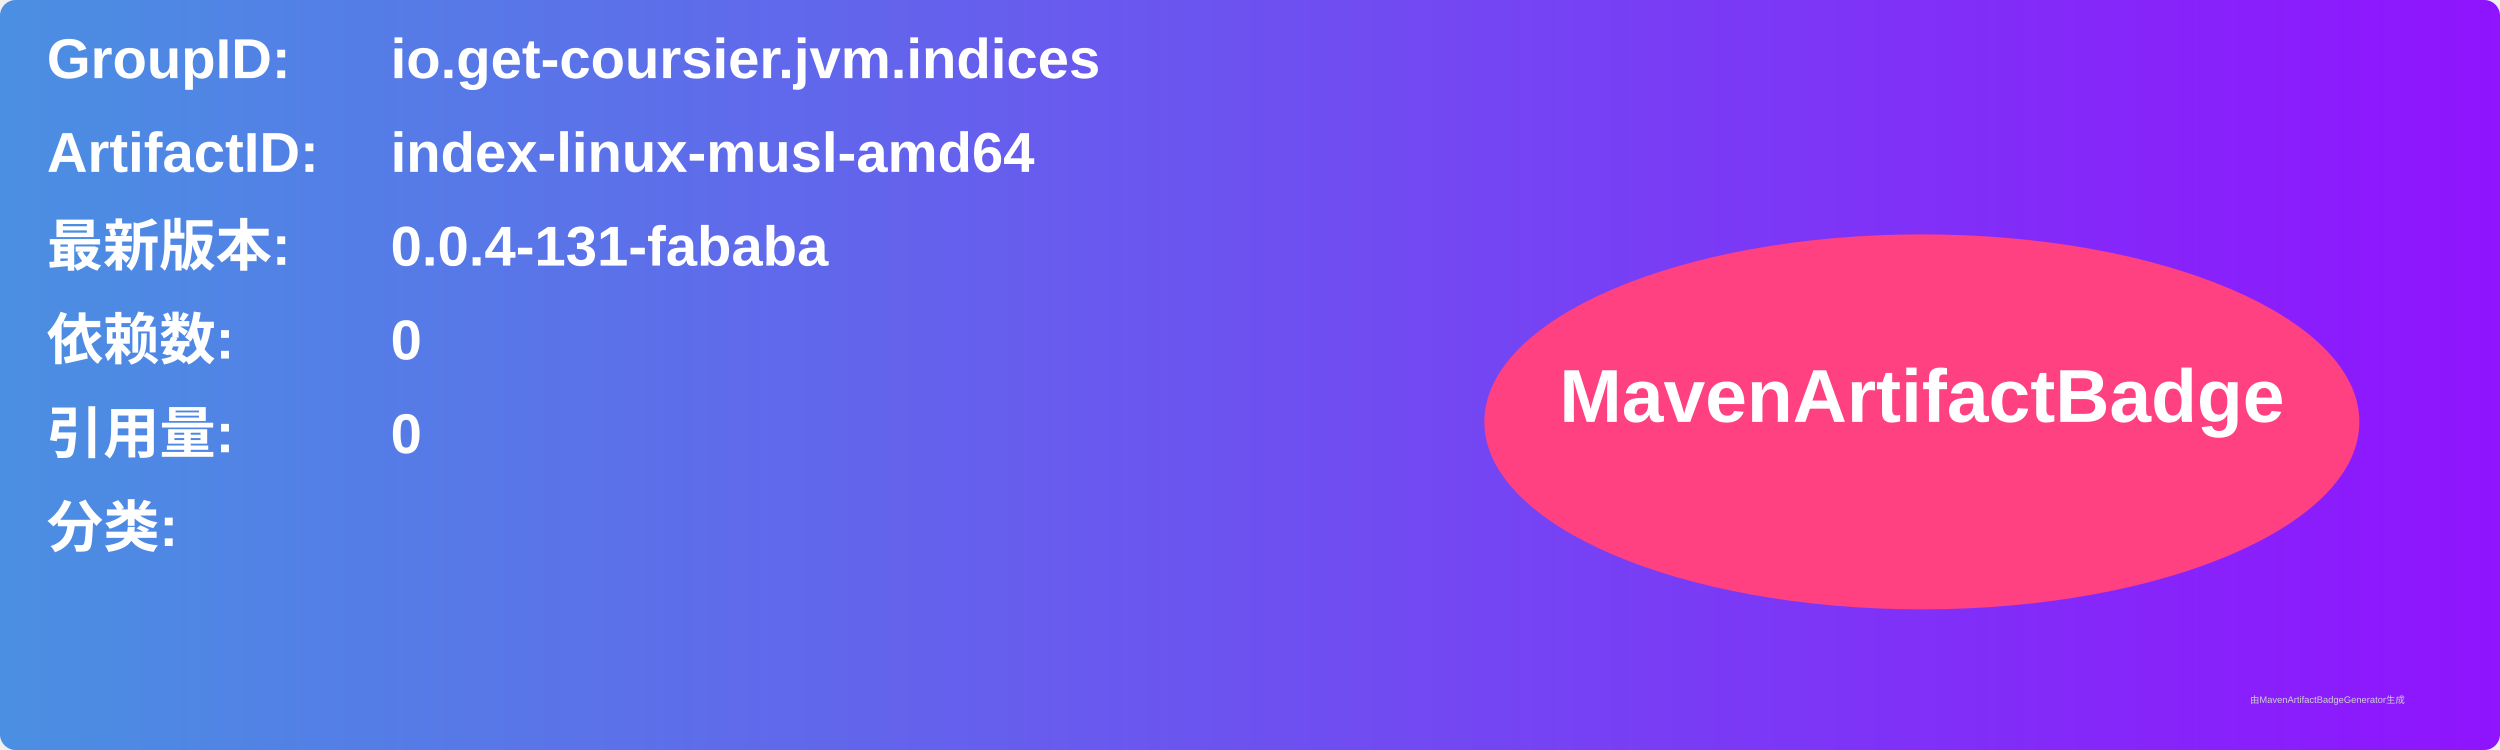
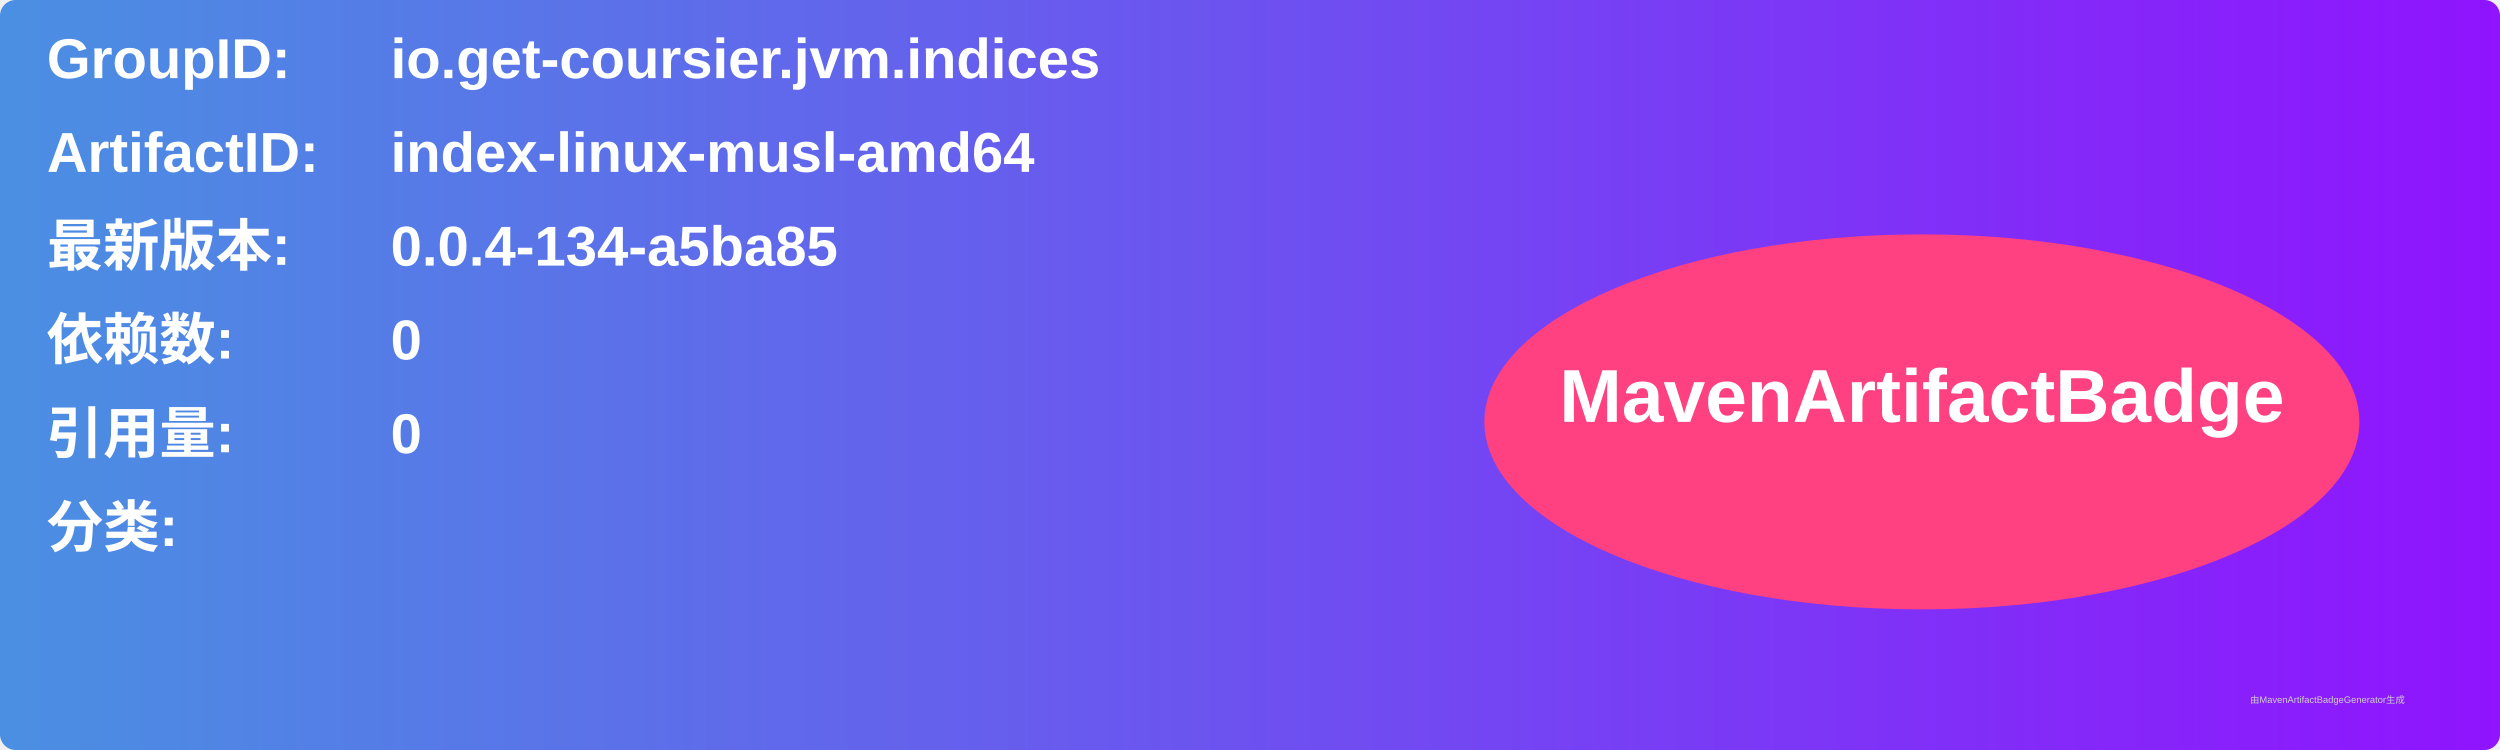
<svg xmlns="http://www.w3.org/2000/svg" width="800" height="240" viewBox="0 0 800 240">
  <linearGradient id="grad" x1="0%" y1="0%" x2="100%" y2="0%">
    <stop offset="0%" stop-color="#4a90e2" />
    <stop offset="100%" stop-color="#9013fe" />
  </linearGradient>
  <rect width="100%" height="100%" rx="5" ry="5" fill="url(#grad)" />
  <g transform="translate(15, 15)">
    <text x="0" y="10" font-family="Arial" font-size="18" fill="white" font-weight="bold" width="260">GroupID:</text>
    <text x="110" y="10" font-family="Arial" font-size="18" fill="white" font-weight="bold" width="460">io.get-coursier.jvm.indices</text>
    <text x="0" y="40" font-family="Arial" font-size="18" fill="white" font-weight="bold" width="260">ArtifactID:</text>
    <text x="110" y="40" font-family="Arial" font-size="18" fill="white" font-weight="bold" width="460">index-linux-musl-amd64</text>
    <text x="0" y="70" font-family="Arial" font-size="18" fill="white" font-weight="bold">最新版本:</text>
    <text x="110" y="70" font-family="Arial" font-size="18" fill="white" font-weight="bold">
-       <tspan font-weight="bold">0.0.4-131-fababa</tspan>
+       <tspan font-weight="bold">0.0.4-134-a5ba85</tspan>
    </text>
    <text x="0" y="100" font-family="Arial" font-size="18" fill="white" font-weight="bold">依赖数: </text>
    <text x="110" y="100" font-family="Arial" font-size="18" fill="white">
      <tspan font-weight="bold">0</tspan>
    </text>
    <text x="0" y="130" font-family="Arial" font-size="18" fill="white" font-weight="bold">引用量: </text>
    <text x="110" y="130" font-family="Arial" font-size="18" fill="white">
      <tspan font-weight="bold">0</tspan>
    </text>
    <text x="0" y="160" font-family="Arial" font-size="18" fill="white" font-weight="bold">分类:</text>
    <text x="10" y="190" font-family="Arial" font-size="10" fill="white">
      <tspan font-weight="bold" />
    </text>
    <ellipse cx="600" cy="120" rx="140" ry="60" fill="#ff4081" />
    <text x="600" y="120" text-anchor="middle" font-family="Arial" font-size="24" fill="white" font-weight="bold">MavenArtifactBadge</text>
  </g>
  <text x="720" y="225" font-family="Arial" font-size="3" fill="#d0d0d0">由MavenArtifactBadgeGenerator生成</text>
</svg>
